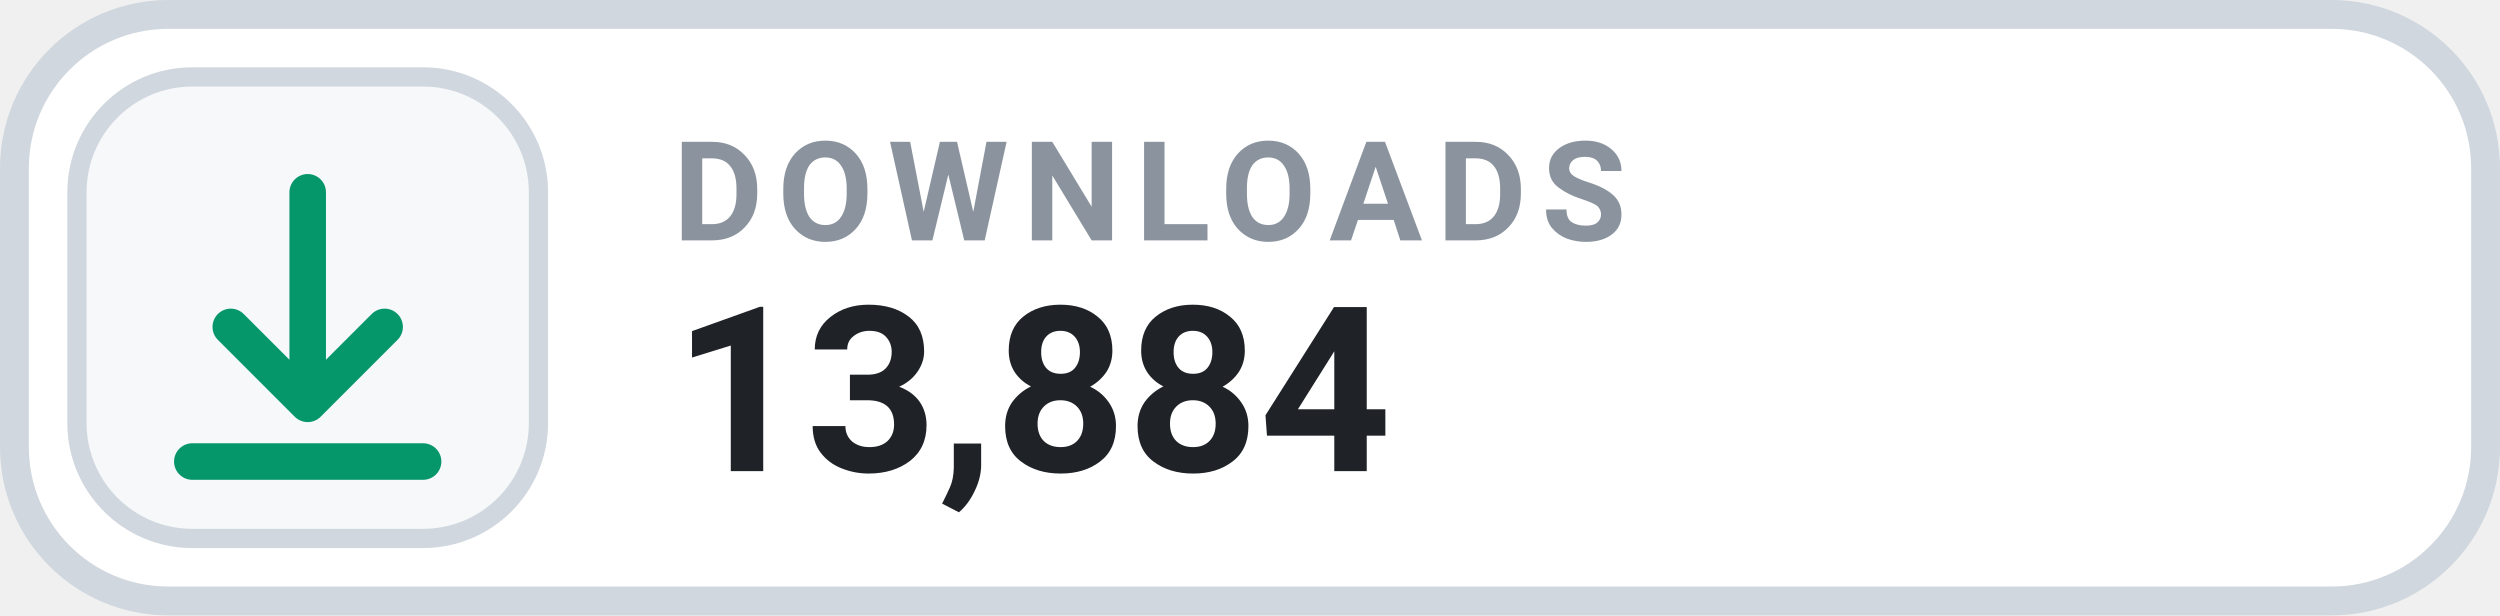
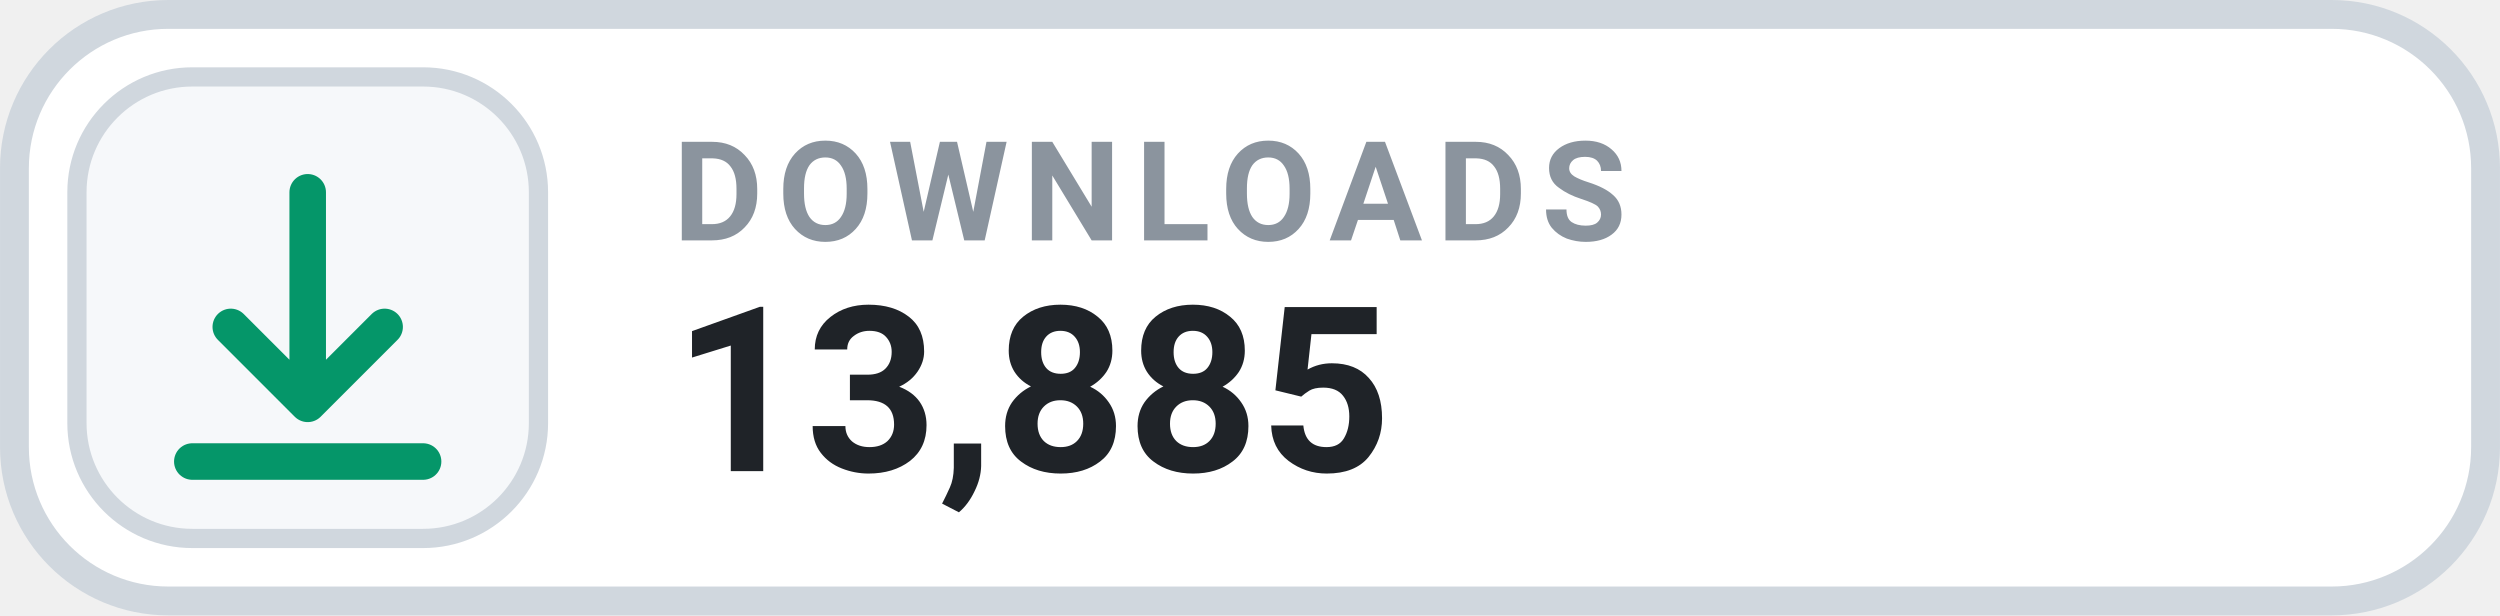
- <svg xmlns="http://www.w3.org/2000/svg" width="126" height="31.015" viewBox="0 0 130 32" role="img" aria-label="DOWNLOADS 13,884">
+ <svg xmlns="http://www.w3.org/2000/svg" width="126" height="31.015" viewBox="0 0 130 32" role="img" aria-label="DOWNLOADS 13,885">
  <rect x=".75" y=".75" width="128.5" height="30.5" rx="8" fill="#FFFFFF" stroke="#D0D7DE" stroke-width="1.5" />
  <rect x="4" y="4" width="24" height="24" rx="6" fill="#F6F8FA" stroke="#D0D7DE" stroke-width="1" />
  <g transform="translate(16 16)" style="color:#059669;">
    <path d="M0 -6 v11 m0 0 l4 -4 m-4 4 l-4 -4 M-6 8 h12" fill="none" stroke="currentColor" stroke-width="1.9" stroke-linecap="round" stroke-linejoin="round" />
  </g>
  <text x="35" y="12.5" fill="#8B949E" font-family="-apple-system,BlinkMacSystemFont,'Segoe UI',Roboto,Helvetica,Arial,sans-serif" font-size="7.2" font-weight="700" letter-spacing=".75">DOWNLOADS</text>
-   <text x="35" y="24.5" fill="#1F2328" font-family="-apple-system,BlinkMacSystemFont,'Segoe UI',Roboto,Helvetica,Arial,sans-serif" font-size="12" font-weight="700">13,884</text>
+   <text x="35" y="24.5" fill="#1F2328" font-family="-apple-system,BlinkMacSystemFont,'Segoe UI',Roboto,Helvetica,Arial,sans-serif" font-size="12" font-weight="700">13,885</text>
</svg>
